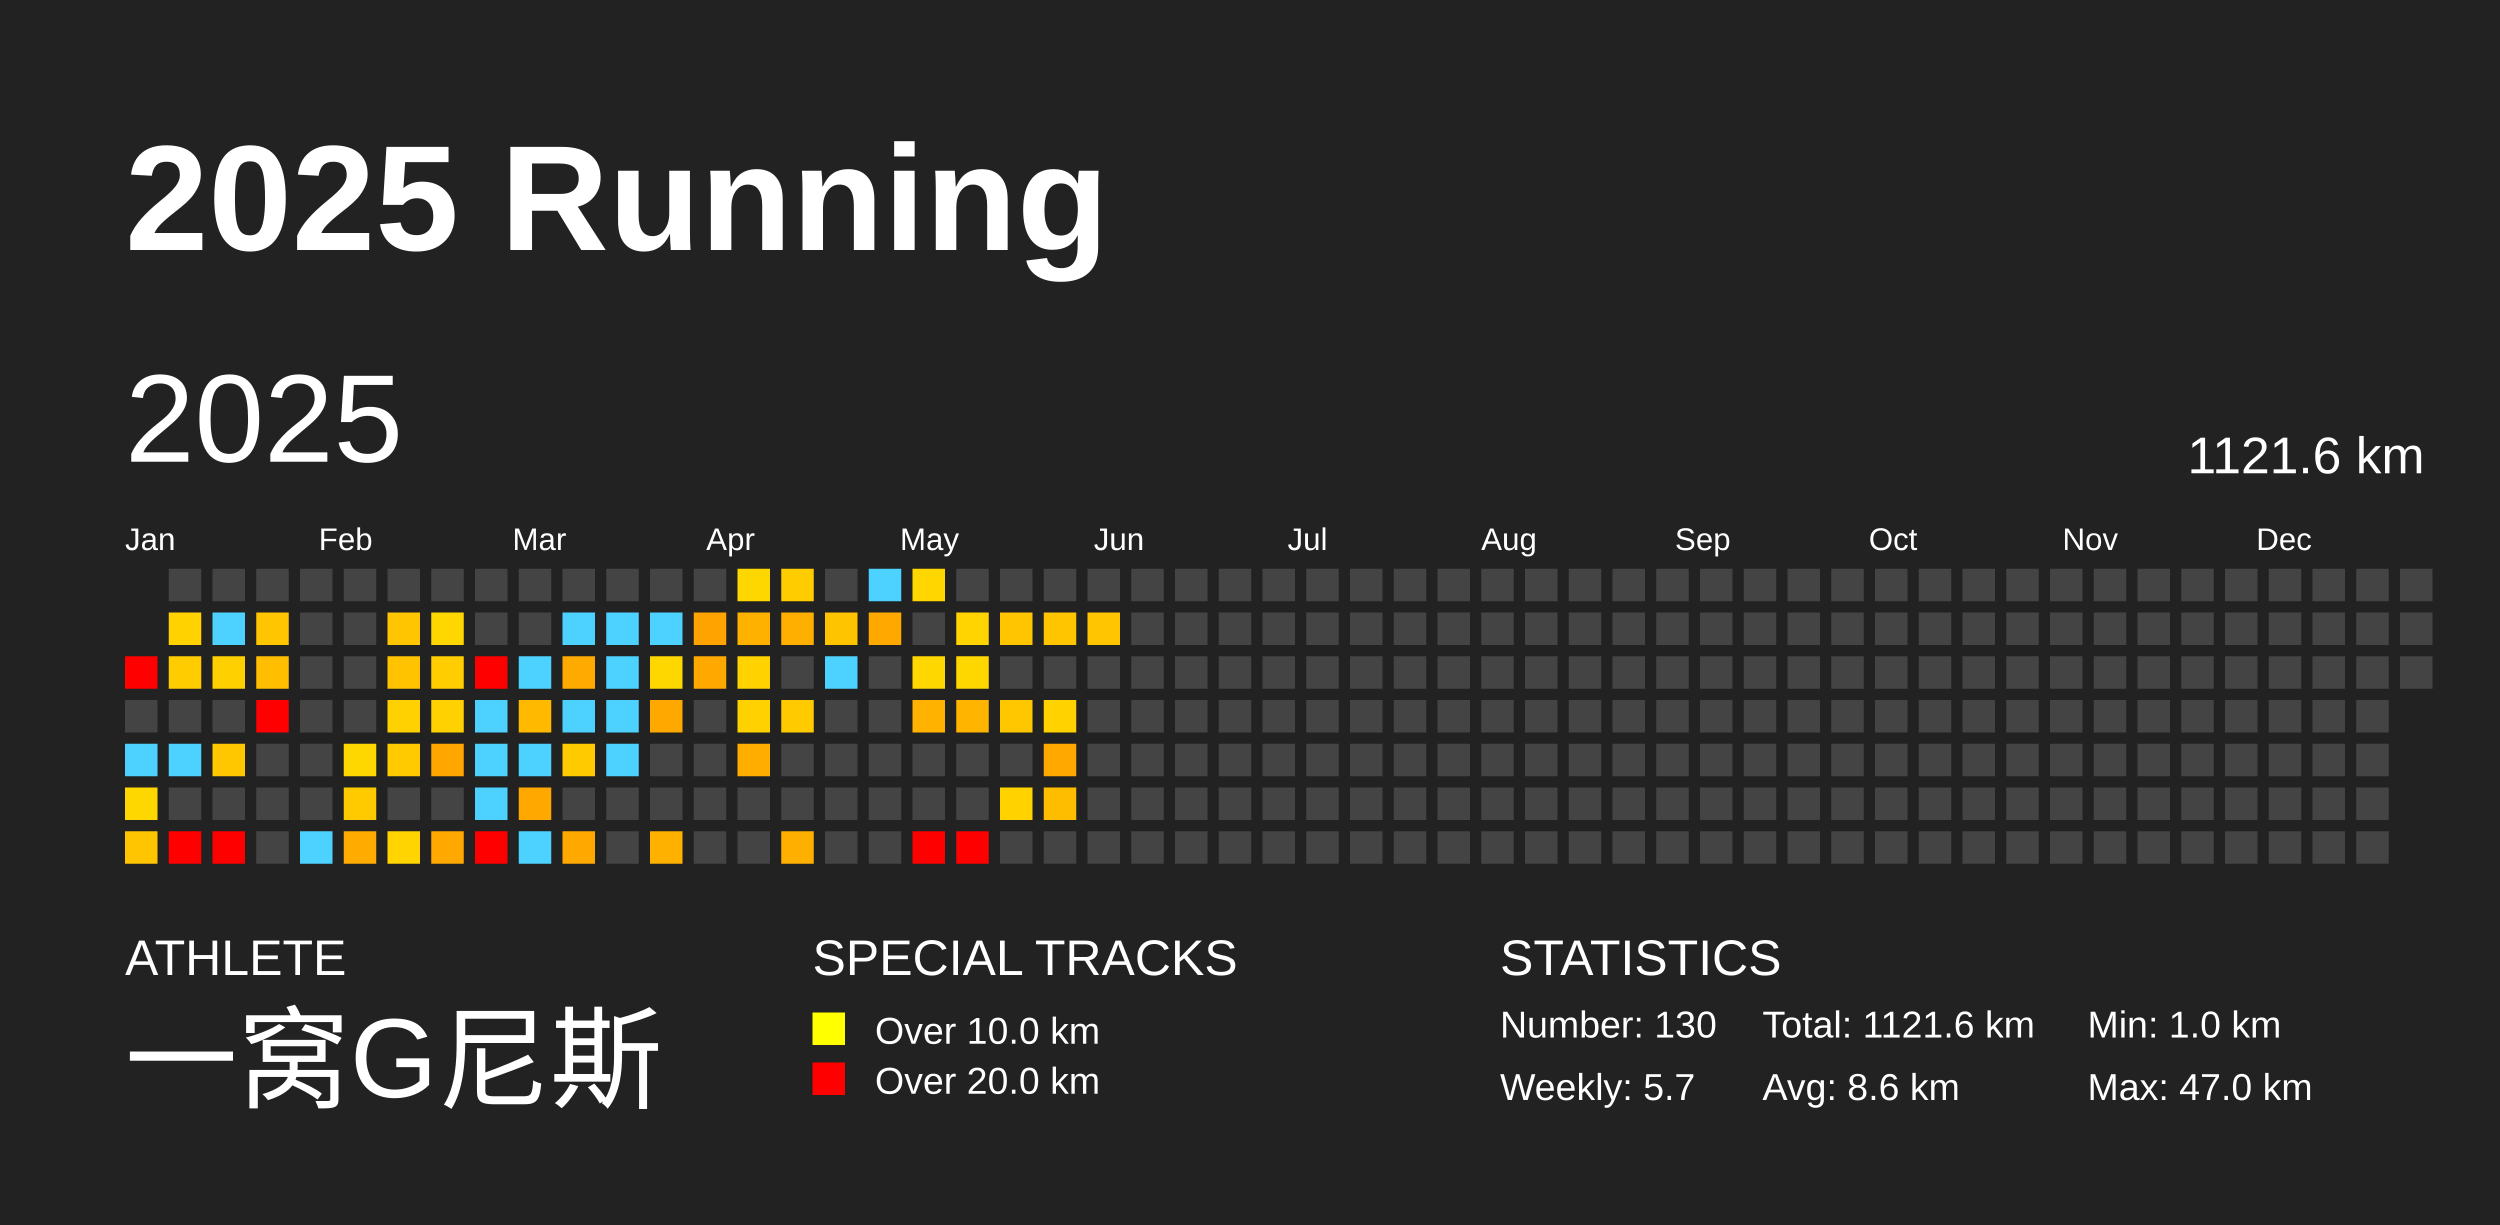
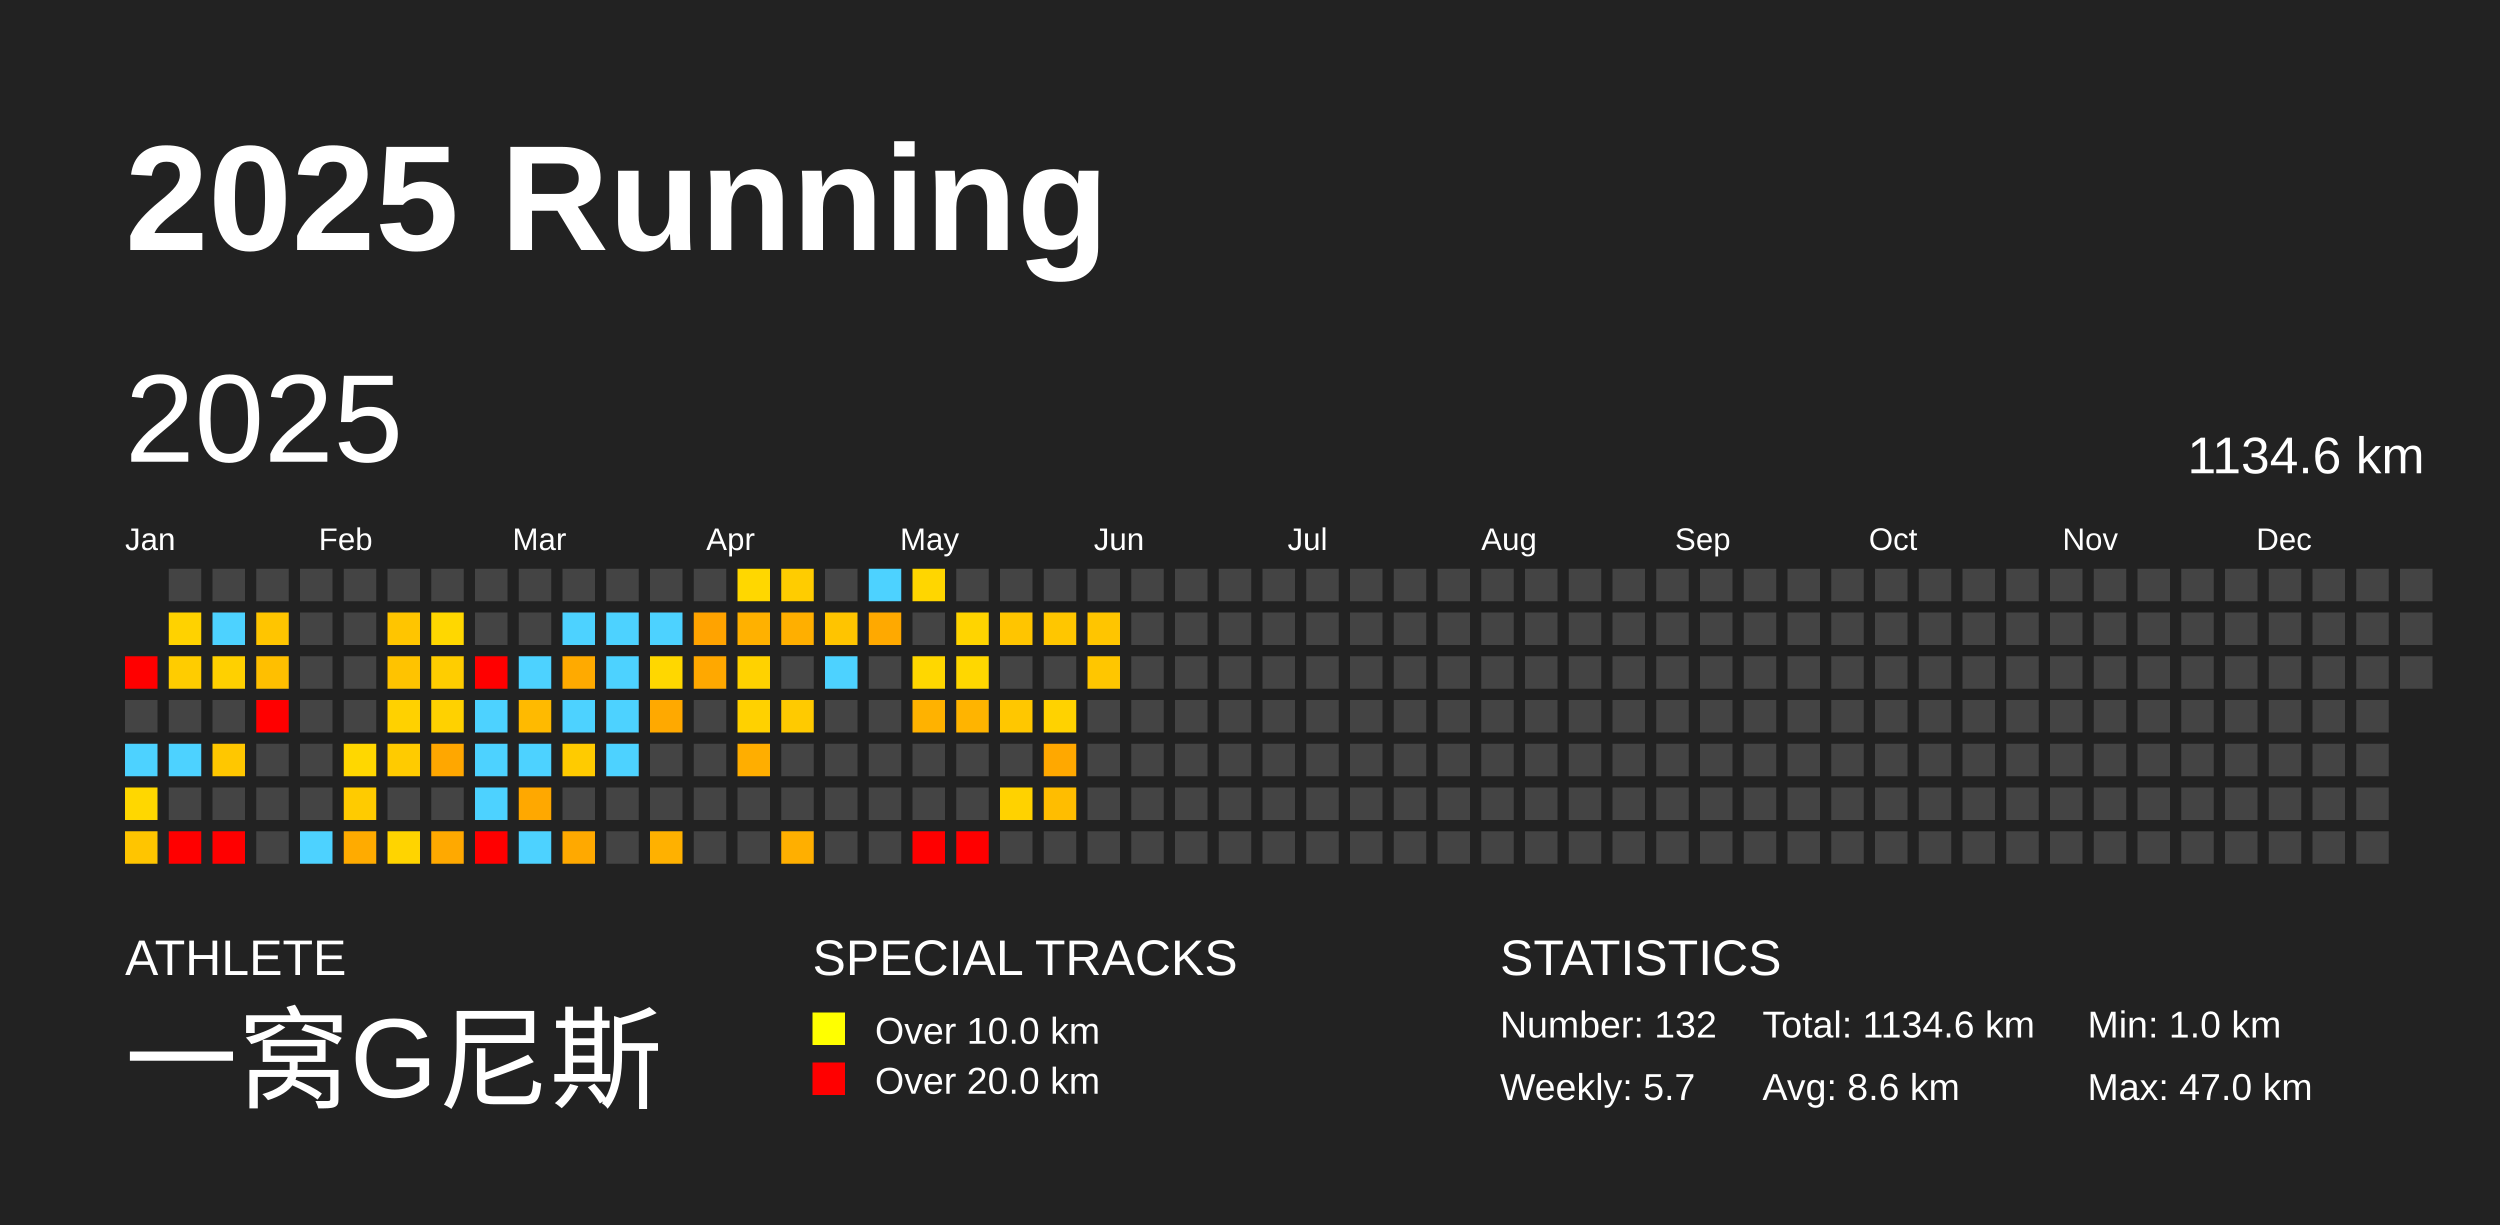
<svg xmlns="http://www.w3.org/2000/svg" baseProfile="full" height="98mm" version="1.1" viewBox="0,0,200,98" width="200mm">
  <defs />
  <rect fill="#222222" height="98" width="200" x="0" y="0" />
  <text fill="#FFFFFF" style="font-size:12px; font-family:Arial; font-weight:bold;" x="10" y="20">2025 Running</text>
  <text fill="#FFFFFF" style="font-size:4px; font-family:Arial" x="10" y="78">ATHLETE</text>
  <text fill="#FFFFFF" style="font-size:9px; font-family:Arial" x="10" y="88">一窝G尼斯</text>
  <text fill="#FFFFFF" style="font-size:4px; font-family:Arial" x="65" y="78">SPECIAL TRACKS</text>
  <rect fill="yellow" height="2.6" width="2.6" x="65" y="81" />
  <text fill="#FFFFFF" style="font-size:3px; font-family:Arial" x="70" y="83.5">Over 10.0 km</text>
  <rect fill="red" height="2.6" width="2.6" x="65" y="85" />
  <text fill="#FFFFFF" style="font-size:3px; font-family:Arial" x="70" y="87.5">Over 20.0 km</text>
  <text fill="#FFFFFF" style="font-size:4px; font-family:Arial" x="120" y="78">STATISTICS</text>
-   <text fill="#FFFFFF" style="font-size:3px; font-family:Arial" x="120" y="83">Number: 130</text>
+   <text fill="#FFFFFF" style="font-size:3px; font-family:Arial" x="120" y="83">Number: 132</text>
  <text fill="#FFFFFF" style="font-size:3px; font-family:Arial" x="120" y="88">Weekly: 5.7</text>
-   <text fill="#FFFFFF" style="font-size:3px; font-family:Arial" x="141" y="83">Total: 1121.6 km</text>
+   <text fill="#FFFFFF" style="font-size:3px; font-family:Arial" x="141" y="83">Total: 1134.6 km</text>
  <text fill="#FFFFFF" style="font-size:3px; font-family:Arial" x="141" y="88">Avg: 8.6 km</text>
  <text fill="#FFFFFF" style="font-size:3px; font-family:Arial" x="167" y="83">Min: 1.0 km</text>
  <text fill="#FFFFFF" style="font-size:3px; font-family:Arial" x="167" y="88">Max: 47.0 km</text>
  <text dominant-baseline="hanging" fill="#FFFFFF" style="font-size:10.0px; font-family:Arial;" x="10" y="30">2025</text>
-   <text dominant-baseline="hanging" fill="#FFFFFF" style="font-size:4.125px; font-family:Arial;" x="175" y="35">1121.6 km</text>
+   <text dominant-baseline="hanging" fill="#FFFFFF" style="font-size:4.125px; font-family:Arial;" x="175" y="35">1134.6 km</text>
  <text fill="#FFFFFF" style="font-size:2.5px; font-family:Arial" x="10.0" y="44">Jan</text>
  <text fill="#FFFFFF" style="font-size:2.5px; font-family:Arial" x="25.5" y="44">Feb</text>
  <text fill="#FFFFFF" style="font-size:2.5px; font-family:Arial" x="41.0" y="44">Mar</text>
  <text fill="#FFFFFF" style="font-size:2.5px; font-family:Arial" x="56.5" y="44">Apr</text>
  <text fill="#FFFFFF" style="font-size:2.5px; font-family:Arial" x="72.0" y="44">May</text>
  <text fill="#FFFFFF" style="font-size:2.5px; font-family:Arial" x="87.5" y="44">Jun</text>
  <text fill="#FFFFFF" style="font-size:2.5px; font-family:Arial" x="103.0" y="44">Jul</text>
  <text fill="#FFFFFF" style="font-size:2.5px; font-family:Arial" x="118.5" y="44">Aug</text>
  <text fill="#FFFFFF" style="font-size:2.5px; font-family:Arial" x="134.0" y="44">Sep</text>
  <text fill="#FFFFFF" style="font-size:2.5px; font-family:Arial" x="149.5" y="44">Oct</text>
  <text fill="#FFFFFF" style="font-size:2.5px; font-family:Arial" x="165.0" y="44">Nov</text>
  <text fill="#FFFFFF" style="font-size:2.5px; font-family:Arial" x="180.5" y="44">Dec</text>
  <rect fill="red" height="2.6" width="2.6" x="10.0" y="52.5" />
  <rect fill="#444444" height="2.6" width="2.6" x="10.0" y="56.0" />
  <rect fill="#4dd2ff" height="2.6" width="2.6" x="10.0" y="59.5" />
  <rect fill="#ffd700" height="2.6" width="2.6" x="10.0" y="63.0" />
  <rect fill="#ffc500" height="2.6" width="2.6" x="10.0" y="66.5" />
  <rect fill="#444444" height="2.6" width="2.6" x="13.5" y="45.5" />
  <rect fill="#ffd200" height="2.6" width="2.6" x="13.5" y="49.0" />
  <rect fill="#ffcc00" height="2.6" width="2.6" x="13.5" y="52.5" />
  <rect fill="#444444" height="2.6" width="2.6" x="13.5" y="56.0" />
  <rect fill="#4dd2ff" height="2.6" width="2.6" x="13.5" y="59.5" />
  <rect fill="#444444" height="2.6" width="2.6" x="13.5" y="63.0" />
  <rect fill="red" height="2.6" width="2.6" x="13.5" y="66.5" />
  <rect fill="#444444" height="2.6" width="2.6" x="17.0" y="45.5" />
  <rect fill="#4dd2ff" height="2.6" width="2.6" x="17.0" y="49.0" />
  <rect fill="#ffd000" height="2.6" width="2.6" x="17.0" y="52.5" />
  <rect fill="#444444" height="2.6" width="2.6" x="17.0" y="56.0" />
  <rect fill="#ffc700" height="2.6" width="2.6" x="17.0" y="59.5" />
  <rect fill="#444444" height="2.6" width="2.6" x="17.0" y="63.0" />
  <rect fill="red" height="2.6" width="2.6" x="17.0" y="66.5" />
  <rect fill="#444444" height="2.6" width="2.6" x="20.5" y="45.5" />
  <rect fill="#ffc500" height="2.6" width="2.6" x="20.5" y="49.0" />
  <rect fill="#ffbf00" height="2.6" width="2.6" x="20.5" y="52.5" />
  <rect fill="red" height="2.6" width="2.6" x="20.5" y="56.0" />
  <rect fill="#444444" height="2.6" width="2.6" x="20.5" y="59.5" />
  <rect fill="#444444" height="2.6" width="2.6" x="20.5" y="63.0" />
  <rect fill="#444444" height="2.6" width="2.6" x="20.5" y="66.5" />
  <rect fill="#444444" height="2.6" width="2.6" x="24.0" y="45.5" />
  <rect fill="#444444" height="2.6" width="2.6" x="24.0" y="49.0" />
  <rect fill="#444444" height="2.6" width="2.6" x="24.0" y="52.5" />
  <rect fill="#444444" height="2.6" width="2.6" x="24.0" y="56.0" />
  <rect fill="#444444" height="2.6" width="2.6" x="24.0" y="59.5" />
  <rect fill="#444444" height="2.6" width="2.6" x="24.0" y="63.0" />
  <rect fill="#4dd2ff" height="2.6" width="2.6" x="24.0" y="66.5" />
  <rect fill="#444444" height="2.6" width="2.6" x="27.5" y="45.5" />
  <rect fill="#444444" height="2.6" width="2.6" x="27.5" y="49.0" />
  <rect fill="#444444" height="2.6" width="2.6" x="27.5" y="52.5" />
  <rect fill="#444444" height="2.6" width="2.6" x="27.5" y="56.0" />
  <rect fill="#ffd700" height="2.6" width="2.6" x="27.5" y="59.5" />
  <rect fill="#ffcb00" height="2.6" width="2.6" x="27.5" y="63.0" />
  <rect fill="#ffab00" height="2.6" width="2.6" x="27.5" y="66.5" />
  <rect fill="#444444" height="2.6" width="2.6" x="31.0" y="45.5" />
  <rect fill="#ffc500" height="2.6" width="2.6" x="31.0" y="49.0" />
  <rect fill="#ffc300" height="2.6" width="2.6" x="31.0" y="52.5" />
  <rect fill="#ffd100" height="2.6" width="2.6" x="31.0" y="56.0" />
  <rect fill="#ffcb00" height="2.6" width="2.6" x="31.0" y="59.5" />
  <rect fill="#444444" height="2.6" width="2.6" x="31.0" y="63.0" />
  <rect fill="#ffd400" height="2.6" width="2.6" x="31.0" y="66.5" />
  <rect fill="#444444" height="2.6" width="2.6" x="34.5" y="45.5" />
  <rect fill="#ffd700" height="2.6" width="2.6" x="34.5" y="49.0" />
  <rect fill="#ffcd00" height="2.6" width="2.6" x="34.5" y="52.5" />
  <rect fill="#ffd100" height="2.6" width="2.6" x="34.5" y="56.0" />
  <rect fill="#ffa700" height="2.6" width="2.6" x="34.5" y="59.5" />
  <rect fill="#444444" height="2.6" width="2.6" x="34.5" y="63.0" />
  <rect fill="#ffa900" height="2.6" width="2.6" x="34.5" y="66.5" />
  <rect fill="#444444" height="2.6" width="2.6" x="38.0" y="45.5" />
  <rect fill="#444444" height="2.6" width="2.6" x="38.0" y="49.0" />
  <rect fill="red" height="2.6" width="2.6" x="38.0" y="52.5" />
  <rect fill="#4dd2ff" height="2.6" width="2.6" x="38.0" y="56.0" />
  <rect fill="#4dd2ff" height="2.6" width="2.6" x="38.0" y="59.5" />
  <rect fill="#4dd2ff" height="2.6" width="2.6" x="38.0" y="63.0" />
  <rect fill="red" height="2.6" width="2.6" x="38.0" y="66.5" />
  <rect fill="#444444" height="2.6" width="2.6" x="41.5" y="45.5" />
  <rect fill="#444444" height="2.6" width="2.6" x="41.5" y="49.0" />
  <rect fill="#4dd2ff" height="2.6" width="2.6" x="41.5" y="52.5" />
  <rect fill="#ffba00" height="2.6" width="2.6" x="41.5" y="56.0" />
  <rect fill="#4dd2ff" height="2.6" width="2.6" x="41.5" y="59.5" />
  <rect fill="#ffa800" height="2.6" width="2.6" x="41.5" y="63.0" />
  <rect fill="#4dd2ff" height="2.6" width="2.6" x="41.5" y="66.5" />
  <rect fill="#444444" height="2.6" width="2.6" x="45.0" y="45.5" />
  <rect fill="#4dd2ff" height="2.6" width="2.6" x="45.0" y="49.0" />
  <rect fill="#ffaa00" height="2.6" width="2.6" x="45.0" y="52.5" />
  <rect fill="#4dd2ff" height="2.6" width="2.6" x="45.0" y="56.0" />
  <rect fill="#ffcb00" height="2.6" width="2.6" x="45.0" y="59.5" />
  <rect fill="#444444" height="2.6" width="2.6" x="45.0" y="63.0" />
  <rect fill="#ffa900" height="2.6" width="2.6" x="45.0" y="66.5" />
  <rect fill="#444444" height="2.6" width="2.6" x="48.5" y="45.5" />
  <rect fill="#4dd2ff" height="2.6" width="2.6" x="48.5" y="49.0" />
  <rect fill="#4dd2ff" height="2.6" width="2.6" x="48.5" y="52.5" />
  <rect fill="#4dd2ff" height="2.6" width="2.6" x="48.5" y="56.0" />
  <rect fill="#4dd2ff" height="2.6" width="2.6" x="48.5" y="59.5" />
  <rect fill="#444444" height="2.6" width="2.6" x="48.5" y="63.0" />
  <rect fill="#444444" height="2.6" width="2.6" x="48.5" y="66.5" />
  <rect fill="#444444" height="2.6" width="2.6" x="52.0" y="45.5" />
  <rect fill="#4dd2ff" height="2.6" width="2.6" x="52.0" y="49.0" />
  <rect fill="#ffd700" height="2.6" width="2.6" x="52.0" y="52.5" />
  <rect fill="#ffa900" height="2.6" width="2.6" x="52.0" y="56.0" />
  <rect fill="#444444" height="2.6" width="2.6" x="52.0" y="59.5" />
  <rect fill="#444444" height="2.6" width="2.6" x="52.0" y="63.0" />
  <rect fill="#ffb100" height="2.6" width="2.6" x="52.0" y="66.5" />
  <rect fill="#444444" height="2.6" width="2.6" x="55.5" y="45.5" />
  <rect fill="#ffa300" height="2.6" width="2.6" x="55.5" y="49.0" />
  <rect fill="#ffa800" height="2.6" width="2.6" x="55.5" y="52.5" />
  <rect fill="#444444" height="2.6" width="2.6" x="55.5" y="56.0" />
  <rect fill="#444444" height="2.6" width="2.6" x="55.5" y="59.5" />
  <rect fill="#444444" height="2.6" width="2.6" x="55.5" y="63.0" />
  <rect fill="#444444" height="2.6" width="2.6" x="55.5" y="66.5" />
  <rect fill="#ffd700" height="2.6" width="2.6" x="59.0" y="45.5" />
  <rect fill="#ffb100" height="2.6" width="2.6" x="59.0" y="49.0" />
  <rect fill="#ffd200" height="2.6" width="2.6" x="59.0" y="52.5" />
  <rect fill="#ffd100" height="2.6" width="2.6" x="59.0" y="56.0" />
  <rect fill="#ffae00" height="2.6" width="2.6" x="59.0" y="59.5" />
  <rect fill="#444444" height="2.6" width="2.6" x="59.0" y="63.0" />
  <rect fill="#444444" height="2.6" width="2.6" x="59.0" y="66.5" />
  <rect fill="#ffcc00" height="2.6" width="2.6" x="62.5" y="45.5" />
  <rect fill="#ffaf00" height="2.6" width="2.6" x="62.5" y="49.0" />
  <rect fill="#444444" height="2.6" width="2.6" x="62.5" y="52.5" />
  <rect fill="#ffca00" height="2.6" width="2.6" x="62.5" y="56.0" />
  <rect fill="#444444" height="2.6" width="2.6" x="62.5" y="59.5" />
  <rect fill="#444444" height="2.6" width="2.6" x="62.5" y="63.0" />
  <rect fill="#ffaf00" height="2.6" width="2.6" x="62.5" y="66.5" />
  <rect fill="#444444" height="2.6" width="2.6" x="66.0" y="45.5" />
  <rect fill="#ffc400" height="2.6" width="2.6" x="66.0" y="49.0" />
  <rect fill="#4dd2ff" height="2.6" width="2.6" x="66.0" y="52.5" />
  <rect fill="#444444" height="2.6" width="2.6" x="66.0" y="56.0" />
  <rect fill="#444444" height="2.6" width="2.6" x="66.0" y="59.5" />
  <rect fill="#444444" height="2.6" width="2.6" x="66.0" y="63.0" />
  <rect fill="#444444" height="2.6" width="2.6" x="66.0" y="66.5" />
  <rect fill="#4dd2ff" height="2.6" width="2.6" x="69.5" y="45.5" />
  <rect fill="#ffa900" height="2.6" width="2.6" x="69.5" y="49.0" />
  <rect fill="#444444" height="2.6" width="2.6" x="69.5" y="52.5" />
  <rect fill="#444444" height="2.6" width="2.6" x="69.5" y="56.0" />
  <rect fill="#444444" height="2.6" width="2.6" x="69.5" y="59.5" />
  <rect fill="#444444" height="2.6" width="2.6" x="69.5" y="63.0" />
  <rect fill="#444444" height="2.6" width="2.6" x="69.5" y="66.5" />
  <rect fill="#ffd600" height="2.6" width="2.6" x="73.0" y="45.5" />
  <rect fill="#444444" height="2.6" width="2.6" x="73.0" y="49.0" />
  <rect fill="#ffd700" height="2.6" width="2.6" x="73.0" y="52.5" />
  <rect fill="#ffb200" height="2.6" width="2.6" x="73.0" y="56.0" />
  <rect fill="#444444" height="2.6" width="2.6" x="73.0" y="59.5" />
  <rect fill="#444444" height="2.6" width="2.6" x="73.0" y="63.0" />
  <rect fill="red" height="2.6" width="2.6" x="73.0" y="66.5" />
  <rect fill="#444444" height="2.6" width="2.6" x="76.5" y="45.5" />
  <rect fill="#ffd400" height="2.6" width="2.6" x="76.5" y="49.0" />
  <rect fill="#ffd700" height="2.6" width="2.6" x="76.5" y="52.5" />
  <rect fill="#ffb400" height="2.6" width="2.6" x="76.5" y="56.0" />
  <rect fill="#444444" height="2.6" width="2.6" x="76.5" y="59.5" />
  <rect fill="#444444" height="2.6" width="2.6" x="76.5" y="63.0" />
  <rect fill="red" height="2.6" width="2.6" x="76.5" y="66.5" />
  <rect fill="#444444" height="2.6" width="2.6" x="80.0" y="45.5" />
  <rect fill="#ffc500" height="2.6" width="2.6" x="80.0" y="49.0" />
  <rect fill="#444444" height="2.6" width="2.6" x="80.0" y="52.5" />
  <rect fill="#ffc700" height="2.6" width="2.6" x="80.0" y="56.0" />
  <rect fill="#444444" height="2.6" width="2.6" x="80.0" y="59.5" />
  <rect fill="#ffd200" height="2.6" width="2.6" x="80.0" y="63.0" />
  <rect fill="#444444" height="2.6" width="2.6" x="80.0" y="66.5" />
  <rect fill="#444444" height="2.6" width="2.6" x="83.5" y="45.5" />
  <rect fill="#ffc600" height="2.6" width="2.6" x="83.5" y="49.0" />
  <rect fill="#444444" height="2.6" width="2.6" x="83.5" y="52.5" />
  <rect fill="#ffd200" height="2.6" width="2.6" x="83.5" y="56.0" />
  <rect fill="#ffa800" height="2.6" width="2.6" x="83.5" y="59.5" />
  <rect fill="#ffbd00" height="2.6" width="2.6" x="83.5" y="63.0" />
  <rect fill="#444444" height="2.6" width="2.6" x="83.5" y="66.5" />
  <rect fill="#444444" height="2.6" width="2.6" x="87.0" y="45.5" />
  <rect fill="#ffc500" height="2.6" width="2.6" x="87.0" y="49.0" />
-   <rect fill="#444444" height="2.6" width="2.6" x="87.0" y="52.5" />
+   <rect fill="#ffc600" height="2.6" width="2.6" x="87.0" y="52.5" />
  <rect fill="#444444" height="2.6" width="2.6" x="87.0" y="56.0" />
  <rect fill="#444444" height="2.6" width="2.6" x="87.0" y="59.5" />
  <rect fill="#444444" height="2.6" width="2.6" x="87.0" y="63.0" />
  <rect fill="#444444" height="2.6" width="2.6" x="87.0" y="66.5" />
  <rect fill="#444444" height="2.6" width="2.6" x="90.5" y="45.5" />
  <rect fill="#444444" height="2.6" width="2.6" x="90.5" y="49.0" />
  <rect fill="#444444" height="2.6" width="2.6" x="90.5" y="52.5" />
  <rect fill="#444444" height="2.6" width="2.6" x="90.5" y="56.0" />
  <rect fill="#444444" height="2.6" width="2.6" x="90.5" y="59.5" />
  <rect fill="#444444" height="2.6" width="2.6" x="90.5" y="63.0" />
  <rect fill="#444444" height="2.6" width="2.6" x="90.5" y="66.5" />
  <rect fill="#444444" height="2.6" width="2.6" x="94.0" y="45.5" />
  <rect fill="#444444" height="2.6" width="2.6" x="94.0" y="49.0" />
  <rect fill="#444444" height="2.6" width="2.6" x="94.0" y="52.5" />
  <rect fill="#444444" height="2.6" width="2.6" x="94.0" y="56.0" />
  <rect fill="#444444" height="2.6" width="2.6" x="94.0" y="59.5" />
  <rect fill="#444444" height="2.6" width="2.6" x="94.0" y="63.0" />
  <rect fill="#444444" height="2.6" width="2.6" x="94.0" y="66.5" />
  <rect fill="#444444" height="2.6" width="2.6" x="97.5" y="45.5" />
  <rect fill="#444444" height="2.6" width="2.6" x="97.5" y="49.0" />
  <rect fill="#444444" height="2.6" width="2.6" x="97.5" y="52.5" />
  <rect fill="#444444" height="2.6" width="2.6" x="97.5" y="56.0" />
  <rect fill="#444444" height="2.6" width="2.6" x="97.5" y="59.5" />
  <rect fill="#444444" height="2.6" width="2.6" x="97.5" y="63.0" />
  <rect fill="#444444" height="2.6" width="2.6" x="97.5" y="66.5" />
  <rect fill="#444444" height="2.6" width="2.6" x="101.0" y="45.5" />
  <rect fill="#444444" height="2.6" width="2.6" x="101.0" y="49.0" />
  <rect fill="#444444" height="2.6" width="2.6" x="101.0" y="52.5" />
  <rect fill="#444444" height="2.6" width="2.6" x="101.0" y="56.0" />
  <rect fill="#444444" height="2.6" width="2.6" x="101.0" y="59.5" />
  <rect fill="#444444" height="2.6" width="2.6" x="101.0" y="63.0" />
  <rect fill="#444444" height="2.6" width="2.6" x="101.0" y="66.5" />
  <rect fill="#444444" height="2.6" width="2.6" x="104.5" y="45.5" />
  <rect fill="#444444" height="2.6" width="2.6" x="104.5" y="49.0" />
  <rect fill="#444444" height="2.6" width="2.6" x="104.5" y="52.5" />
  <rect fill="#444444" height="2.6" width="2.6" x="104.5" y="56.0" />
  <rect fill="#444444" height="2.6" width="2.6" x="104.5" y="59.5" />
  <rect fill="#444444" height="2.6" width="2.6" x="104.5" y="63.0" />
  <rect fill="#444444" height="2.6" width="2.6" x="104.5" y="66.5" />
  <rect fill="#444444" height="2.6" width="2.6" x="108.0" y="45.5" />
  <rect fill="#444444" height="2.6" width="2.6" x="108.0" y="49.0" />
  <rect fill="#444444" height="2.6" width="2.6" x="108.0" y="52.5" />
  <rect fill="#444444" height="2.6" width="2.6" x="108.0" y="56.0" />
  <rect fill="#444444" height="2.6" width="2.6" x="108.0" y="59.5" />
  <rect fill="#444444" height="2.6" width="2.6" x="108.0" y="63.0" />
  <rect fill="#444444" height="2.6" width="2.6" x="108.0" y="66.5" />
  <rect fill="#444444" height="2.6" width="2.6" x="111.5" y="45.5" />
  <rect fill="#444444" height="2.6" width="2.6" x="111.5" y="49.0" />
  <rect fill="#444444" height="2.6" width="2.6" x="111.5" y="52.5" />
  <rect fill="#444444" height="2.6" width="2.6" x="111.5" y="56.0" />
  <rect fill="#444444" height="2.6" width="2.6" x="111.5" y="59.5" />
  <rect fill="#444444" height="2.6" width="2.6" x="111.5" y="63.0" />
  <rect fill="#444444" height="2.6" width="2.6" x="111.5" y="66.5" />
  <rect fill="#444444" height="2.6" width="2.6" x="115.0" y="45.5" />
  <rect fill="#444444" height="2.6" width="2.6" x="115.0" y="49.0" />
  <rect fill="#444444" height="2.6" width="2.6" x="115.0" y="52.5" />
  <rect fill="#444444" height="2.6" width="2.6" x="115.0" y="56.0" />
  <rect fill="#444444" height="2.6" width="2.6" x="115.0" y="59.5" />
  <rect fill="#444444" height="2.6" width="2.6" x="115.0" y="63.0" />
  <rect fill="#444444" height="2.6" width="2.6" x="115.0" y="66.5" />
  <rect fill="#444444" height="2.6" width="2.6" x="118.5" y="45.5" />
  <rect fill="#444444" height="2.6" width="2.6" x="118.5" y="49.0" />
  <rect fill="#444444" height="2.6" width="2.6" x="118.5" y="52.5" />
  <rect fill="#444444" height="2.6" width="2.6" x="118.5" y="56.0" />
  <rect fill="#444444" height="2.6" width="2.6" x="118.5" y="59.5" />
  <rect fill="#444444" height="2.6" width="2.6" x="118.5" y="63.0" />
  <rect fill="#444444" height="2.6" width="2.6" x="118.5" y="66.5" />
  <rect fill="#444444" height="2.6" width="2.6" x="122.0" y="45.5" />
  <rect fill="#444444" height="2.6" width="2.6" x="122.0" y="49.0" />
  <rect fill="#444444" height="2.6" width="2.6" x="122.0" y="52.5" />
  <rect fill="#444444" height="2.6" width="2.6" x="122.0" y="56.0" />
  <rect fill="#444444" height="2.6" width="2.6" x="122.0" y="59.5" />
  <rect fill="#444444" height="2.6" width="2.6" x="122.0" y="63.0" />
  <rect fill="#444444" height="2.6" width="2.6" x="122.0" y="66.5" />
  <rect fill="#444444" height="2.6" width="2.6" x="125.5" y="45.5" />
  <rect fill="#444444" height="2.6" width="2.6" x="125.5" y="49.0" />
  <rect fill="#444444" height="2.6" width="2.6" x="125.5" y="52.5" />
  <rect fill="#444444" height="2.6" width="2.6" x="125.5" y="56.0" />
  <rect fill="#444444" height="2.6" width="2.6" x="125.5" y="59.5" />
  <rect fill="#444444" height="2.6" width="2.6" x="125.5" y="63.0" />
  <rect fill="#444444" height="2.6" width="2.6" x="125.5" y="66.5" />
  <rect fill="#444444" height="2.6" width="2.6" x="129.0" y="45.5" />
  <rect fill="#444444" height="2.6" width="2.6" x="129.0" y="49.0" />
  <rect fill="#444444" height="2.6" width="2.6" x="129.0" y="52.5" />
  <rect fill="#444444" height="2.6" width="2.6" x="129.0" y="56.0" />
  <rect fill="#444444" height="2.6" width="2.6" x="129.0" y="59.5" />
  <rect fill="#444444" height="2.6" width="2.6" x="129.0" y="63.0" />
  <rect fill="#444444" height="2.6" width="2.6" x="129.0" y="66.5" />
  <rect fill="#444444" height="2.6" width="2.6" x="132.5" y="45.5" />
  <rect fill="#444444" height="2.6" width="2.6" x="132.5" y="49.0" />
  <rect fill="#444444" height="2.6" width="2.6" x="132.5" y="52.5" />
  <rect fill="#444444" height="2.6" width="2.6" x="132.5" y="56.0" />
  <rect fill="#444444" height="2.6" width="2.6" x="132.5" y="59.5" />
  <rect fill="#444444" height="2.6" width="2.6" x="132.5" y="63.0" />
  <rect fill="#444444" height="2.6" width="2.6" x="132.5" y="66.5" />
  <rect fill="#444444" height="2.6" width="2.6" x="136.0" y="45.5" />
  <rect fill="#444444" height="2.6" width="2.6" x="136.0" y="49.0" />
  <rect fill="#444444" height="2.6" width="2.6" x="136.0" y="52.5" />
  <rect fill="#444444" height="2.6" width="2.6" x="136.0" y="56.0" />
  <rect fill="#444444" height="2.6" width="2.6" x="136.0" y="59.5" />
  <rect fill="#444444" height="2.6" width="2.6" x="136.0" y="63.0" />
  <rect fill="#444444" height="2.6" width="2.6" x="136.0" y="66.5" />
  <rect fill="#444444" height="2.6" width="2.6" x="139.5" y="45.5" />
  <rect fill="#444444" height="2.6" width="2.6" x="139.5" y="49.0" />
  <rect fill="#444444" height="2.6" width="2.6" x="139.5" y="52.5" />
  <rect fill="#444444" height="2.6" width="2.6" x="139.5" y="56.0" />
  <rect fill="#444444" height="2.6" width="2.6" x="139.5" y="59.5" />
  <rect fill="#444444" height="2.6" width="2.6" x="139.5" y="63.0" />
  <rect fill="#444444" height="2.6" width="2.6" x="139.5" y="66.5" />
  <rect fill="#444444" height="2.6" width="2.6" x="143.0" y="45.5" />
  <rect fill="#444444" height="2.6" width="2.6" x="143.0" y="49.0" />
  <rect fill="#444444" height="2.6" width="2.6" x="143.0" y="52.5" />
  <rect fill="#444444" height="2.6" width="2.6" x="143.0" y="56.0" />
  <rect fill="#444444" height="2.6" width="2.6" x="143.0" y="59.5" />
  <rect fill="#444444" height="2.6" width="2.6" x="143.0" y="63.0" />
  <rect fill="#444444" height="2.6" width="2.6" x="143.0" y="66.5" />
  <rect fill="#444444" height="2.6" width="2.6" x="146.5" y="45.5" />
  <rect fill="#444444" height="2.6" width="2.6" x="146.5" y="49.0" />
  <rect fill="#444444" height="2.6" width="2.6" x="146.5" y="52.5" />
  <rect fill="#444444" height="2.6" width="2.6" x="146.5" y="56.0" />
  <rect fill="#444444" height="2.6" width="2.6" x="146.5" y="59.5" />
  <rect fill="#444444" height="2.6" width="2.6" x="146.5" y="63.0" />
  <rect fill="#444444" height="2.6" width="2.6" x="146.5" y="66.5" />
  <rect fill="#444444" height="2.6" width="2.6" x="150.0" y="45.5" />
  <rect fill="#444444" height="2.6" width="2.6" x="150.0" y="49.0" />
  <rect fill="#444444" height="2.6" width="2.6" x="150.0" y="52.5" />
  <rect fill="#444444" height="2.6" width="2.6" x="150.0" y="56.0" />
  <rect fill="#444444" height="2.6" width="2.6" x="150.0" y="59.5" />
  <rect fill="#444444" height="2.6" width="2.6" x="150.0" y="63.0" />
  <rect fill="#444444" height="2.6" width="2.6" x="150.0" y="66.5" />
  <rect fill="#444444" height="2.6" width="2.6" x="153.5" y="45.5" />
  <rect fill="#444444" height="2.6" width="2.6" x="153.5" y="49.0" />
  <rect fill="#444444" height="2.6" width="2.6" x="153.5" y="52.5" />
  <rect fill="#444444" height="2.6" width="2.6" x="153.5" y="56.0" />
  <rect fill="#444444" height="2.6" width="2.6" x="153.5" y="59.5" />
  <rect fill="#444444" height="2.6" width="2.6" x="153.5" y="63.0" />
  <rect fill="#444444" height="2.6" width="2.6" x="153.5" y="66.5" />
  <rect fill="#444444" height="2.6" width="2.6" x="157.0" y="45.5" />
  <rect fill="#444444" height="2.6" width="2.6" x="157.0" y="49.0" />
  <rect fill="#444444" height="2.6" width="2.6" x="157.0" y="52.5" />
  <rect fill="#444444" height="2.6" width="2.6" x="157.0" y="56.0" />
  <rect fill="#444444" height="2.6" width="2.6" x="157.0" y="59.5" />
  <rect fill="#444444" height="2.6" width="2.6" x="157.0" y="63.0" />
  <rect fill="#444444" height="2.6" width="2.6" x="157.0" y="66.5" />
  <rect fill="#444444" height="2.6" width="2.6" x="160.5" y="45.5" />
  <rect fill="#444444" height="2.6" width="2.6" x="160.5" y="49.0" />
  <rect fill="#444444" height="2.6" width="2.6" x="160.5" y="52.5" />
  <rect fill="#444444" height="2.6" width="2.6" x="160.5" y="56.0" />
  <rect fill="#444444" height="2.6" width="2.6" x="160.5" y="59.5" />
  <rect fill="#444444" height="2.6" width="2.6" x="160.5" y="63.0" />
  <rect fill="#444444" height="2.6" width="2.6" x="160.5" y="66.5" />
  <rect fill="#444444" height="2.6" width="2.6" x="164.0" y="45.5" />
  <rect fill="#444444" height="2.6" width="2.6" x="164.0" y="49.0" />
  <rect fill="#444444" height="2.6" width="2.6" x="164.0" y="52.5" />
  <rect fill="#444444" height="2.6" width="2.6" x="164.0" y="56.0" />
  <rect fill="#444444" height="2.6" width="2.6" x="164.0" y="59.5" />
  <rect fill="#444444" height="2.6" width="2.6" x="164.0" y="63.0" />
  <rect fill="#444444" height="2.6" width="2.6" x="164.0" y="66.5" />
  <rect fill="#444444" height="2.6" width="2.6" x="167.5" y="45.5" />
  <rect fill="#444444" height="2.6" width="2.6" x="167.5" y="49.0" />
  <rect fill="#444444" height="2.6" width="2.6" x="167.5" y="52.5" />
  <rect fill="#444444" height="2.6" width="2.6" x="167.5" y="56.0" />
  <rect fill="#444444" height="2.6" width="2.6" x="167.5" y="59.5" />
  <rect fill="#444444" height="2.6" width="2.6" x="167.5" y="63.0" />
  <rect fill="#444444" height="2.6" width="2.6" x="167.5" y="66.5" />
  <rect fill="#444444" height="2.6" width="2.6" x="171.0" y="45.5" />
  <rect fill="#444444" height="2.6" width="2.6" x="171.0" y="49.0" />
  <rect fill="#444444" height="2.6" width="2.6" x="171.0" y="52.5" />
  <rect fill="#444444" height="2.6" width="2.6" x="171.0" y="56.0" />
  <rect fill="#444444" height="2.6" width="2.6" x="171.0" y="59.5" />
  <rect fill="#444444" height="2.6" width="2.6" x="171.0" y="63.0" />
  <rect fill="#444444" height="2.6" width="2.6" x="171.0" y="66.5" />
  <rect fill="#444444" height="2.6" width="2.6" x="174.5" y="45.5" />
  <rect fill="#444444" height="2.6" width="2.6" x="174.5" y="49.0" />
  <rect fill="#444444" height="2.6" width="2.6" x="174.5" y="52.5" />
  <rect fill="#444444" height="2.6" width="2.6" x="174.5" y="56.0" />
  <rect fill="#444444" height="2.6" width="2.6" x="174.5" y="59.5" />
  <rect fill="#444444" height="2.6" width="2.6" x="174.5" y="63.0" />
  <rect fill="#444444" height="2.6" width="2.6" x="174.5" y="66.5" />
  <rect fill="#444444" height="2.6" width="2.6" x="178.0" y="45.5" />
  <rect fill="#444444" height="2.6" width="2.6" x="178.0" y="49.0" />
  <rect fill="#444444" height="2.6" width="2.6" x="178.0" y="52.5" />
  <rect fill="#444444" height="2.6" width="2.6" x="178.0" y="56.0" />
  <rect fill="#444444" height="2.6" width="2.6" x="178.0" y="59.5" />
  <rect fill="#444444" height="2.6" width="2.6" x="178.0" y="63.0" />
  <rect fill="#444444" height="2.6" width="2.6" x="178.0" y="66.5" />
  <rect fill="#444444" height="2.6" width="2.6" x="181.5" y="45.5" />
  <rect fill="#444444" height="2.6" width="2.6" x="181.5" y="49.0" />
  <rect fill="#444444" height="2.6" width="2.6" x="181.5" y="52.5" />
  <rect fill="#444444" height="2.6" width="2.6" x="181.5" y="56.0" />
  <rect fill="#444444" height="2.6" width="2.6" x="181.5" y="59.5" />
  <rect fill="#444444" height="2.6" width="2.6" x="181.5" y="63.0" />
  <rect fill="#444444" height="2.6" width="2.6" x="181.5" y="66.5" />
  <rect fill="#444444" height="2.6" width="2.6" x="185.0" y="45.5" />
  <rect fill="#444444" height="2.6" width="2.6" x="185.0" y="49.0" />
  <rect fill="#444444" height="2.6" width="2.6" x="185.0" y="52.5" />
  <rect fill="#444444" height="2.6" width="2.6" x="185.0" y="56.0" />
  <rect fill="#444444" height="2.6" width="2.6" x="185.0" y="59.5" />
  <rect fill="#444444" height="2.6" width="2.6" x="185.0" y="63.0" />
  <rect fill="#444444" height="2.6" width="2.6" x="185.0" y="66.5" />
  <rect fill="#444444" height="2.6" width="2.6" x="188.5" y="45.5" />
  <rect fill="#444444" height="2.6" width="2.6" x="188.5" y="49.0" />
  <rect fill="#444444" height="2.6" width="2.6" x="188.5" y="52.5" />
  <rect fill="#444444" height="2.6" width="2.6" x="188.5" y="56.0" />
  <rect fill="#444444" height="2.6" width="2.6" x="188.5" y="59.5" />
  <rect fill="#444444" height="2.6" width="2.6" x="188.5" y="63.0" />
  <rect fill="#444444" height="2.6" width="2.6" x="188.5" y="66.5" />
  <rect fill="#444444" height="2.6" width="2.6" x="192.0" y="45.5" />
  <rect fill="#444444" height="2.6" width="2.6" x="192.0" y="49.0" />
  <rect fill="#444444" height="2.6" width="2.6" x="192.0" y="52.5" />
</svg>
